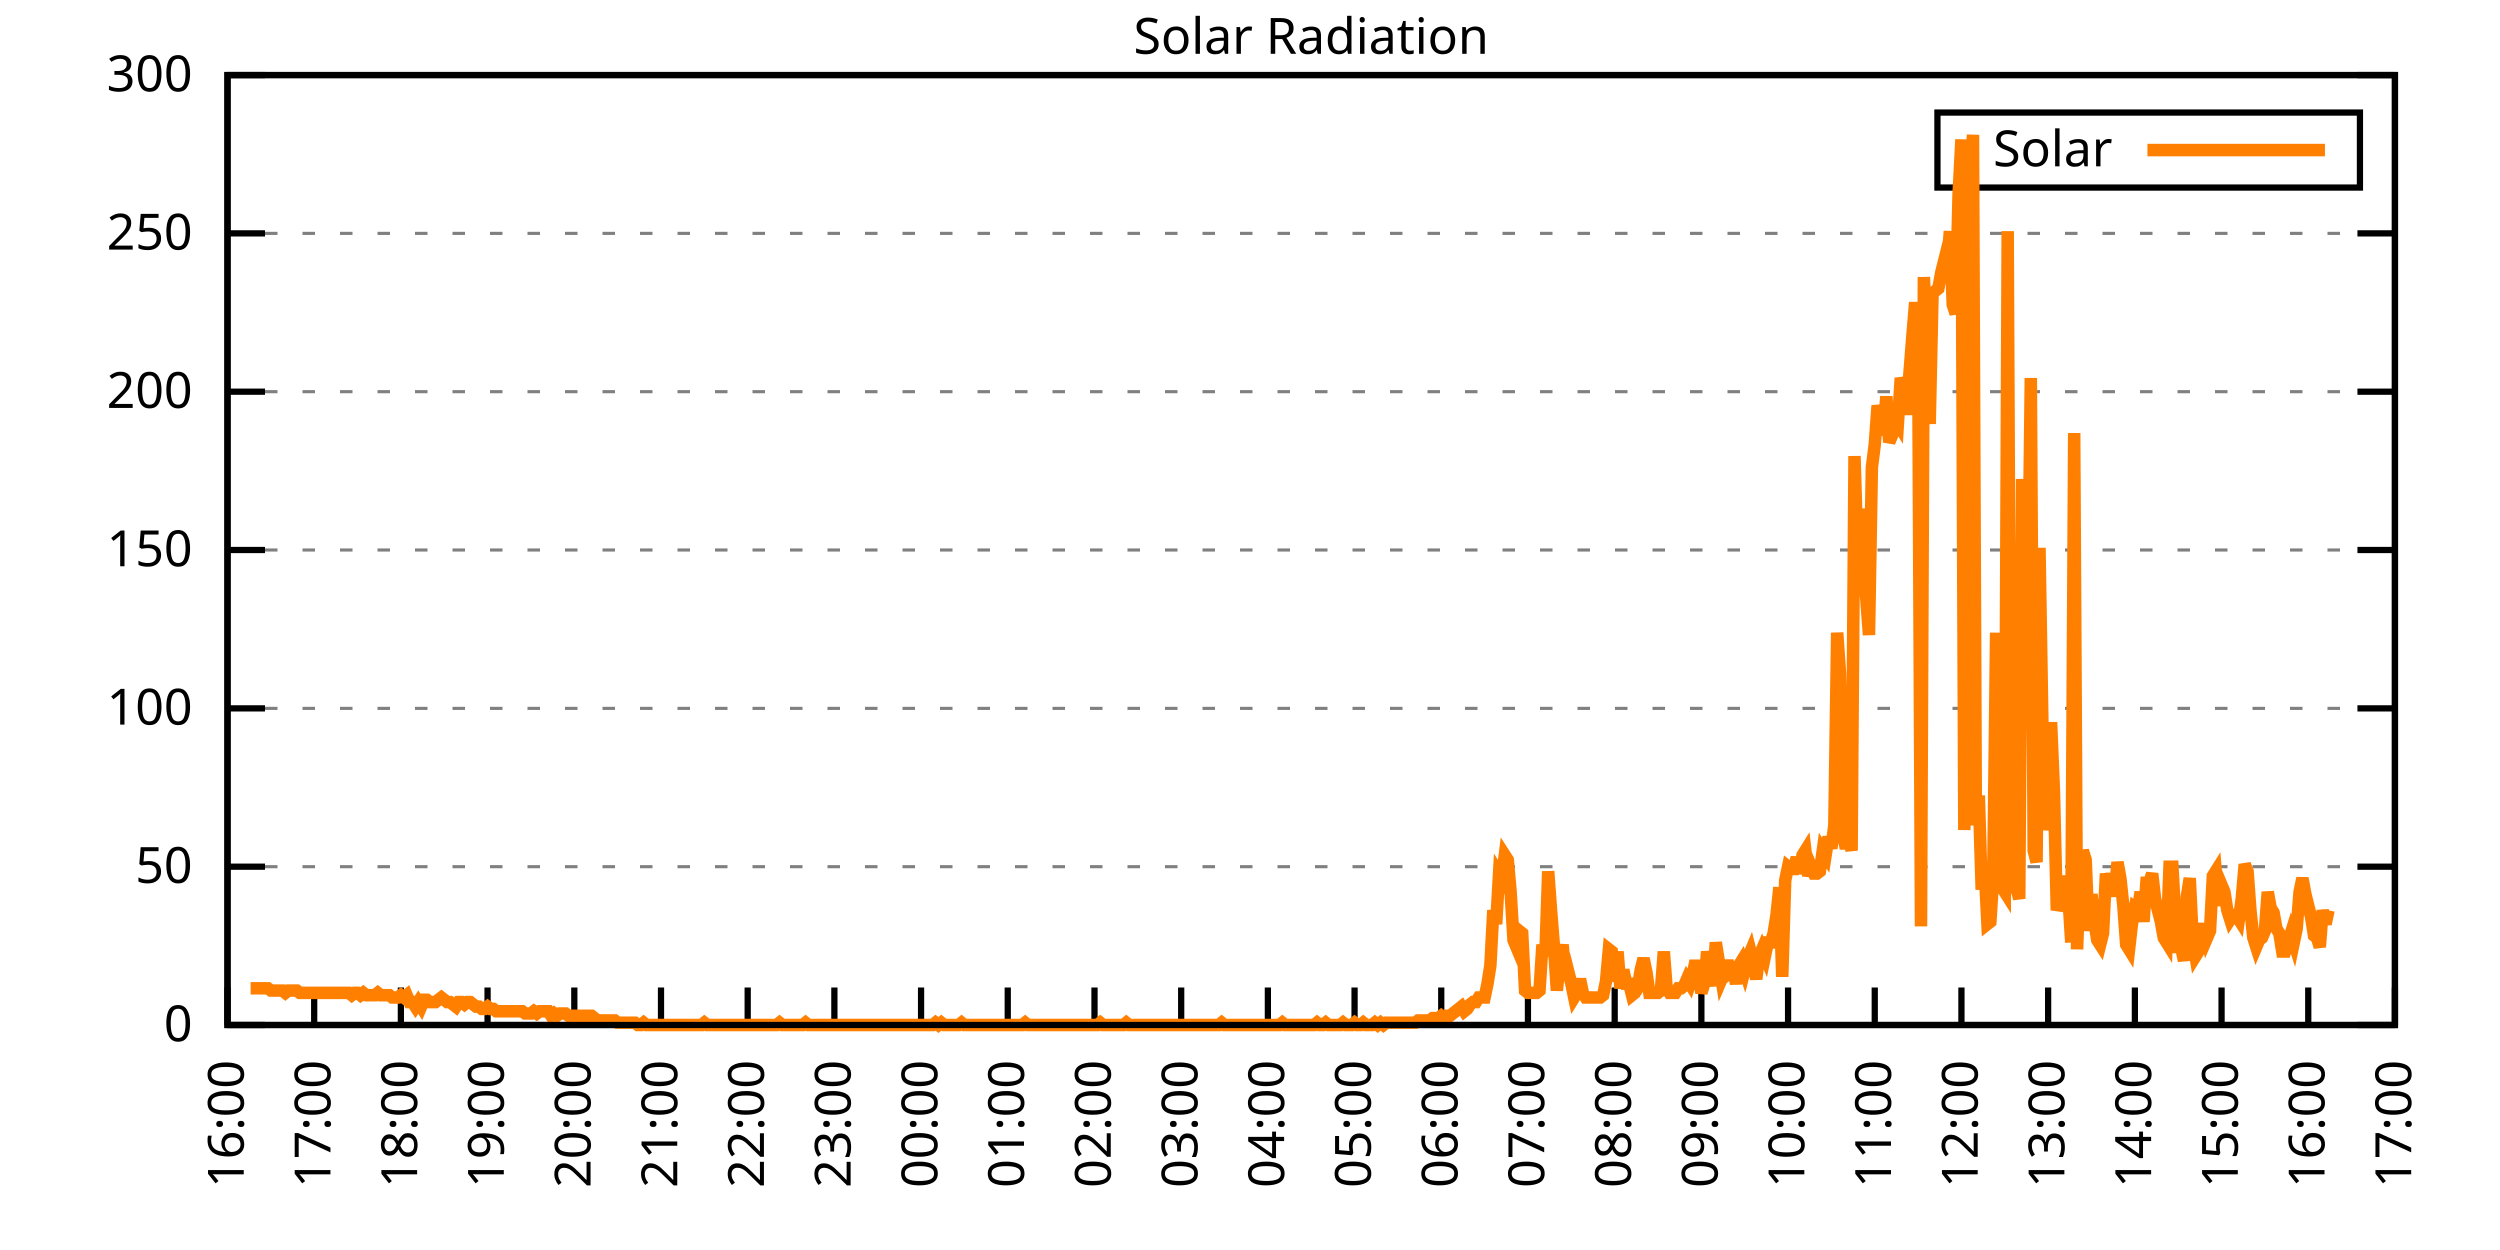
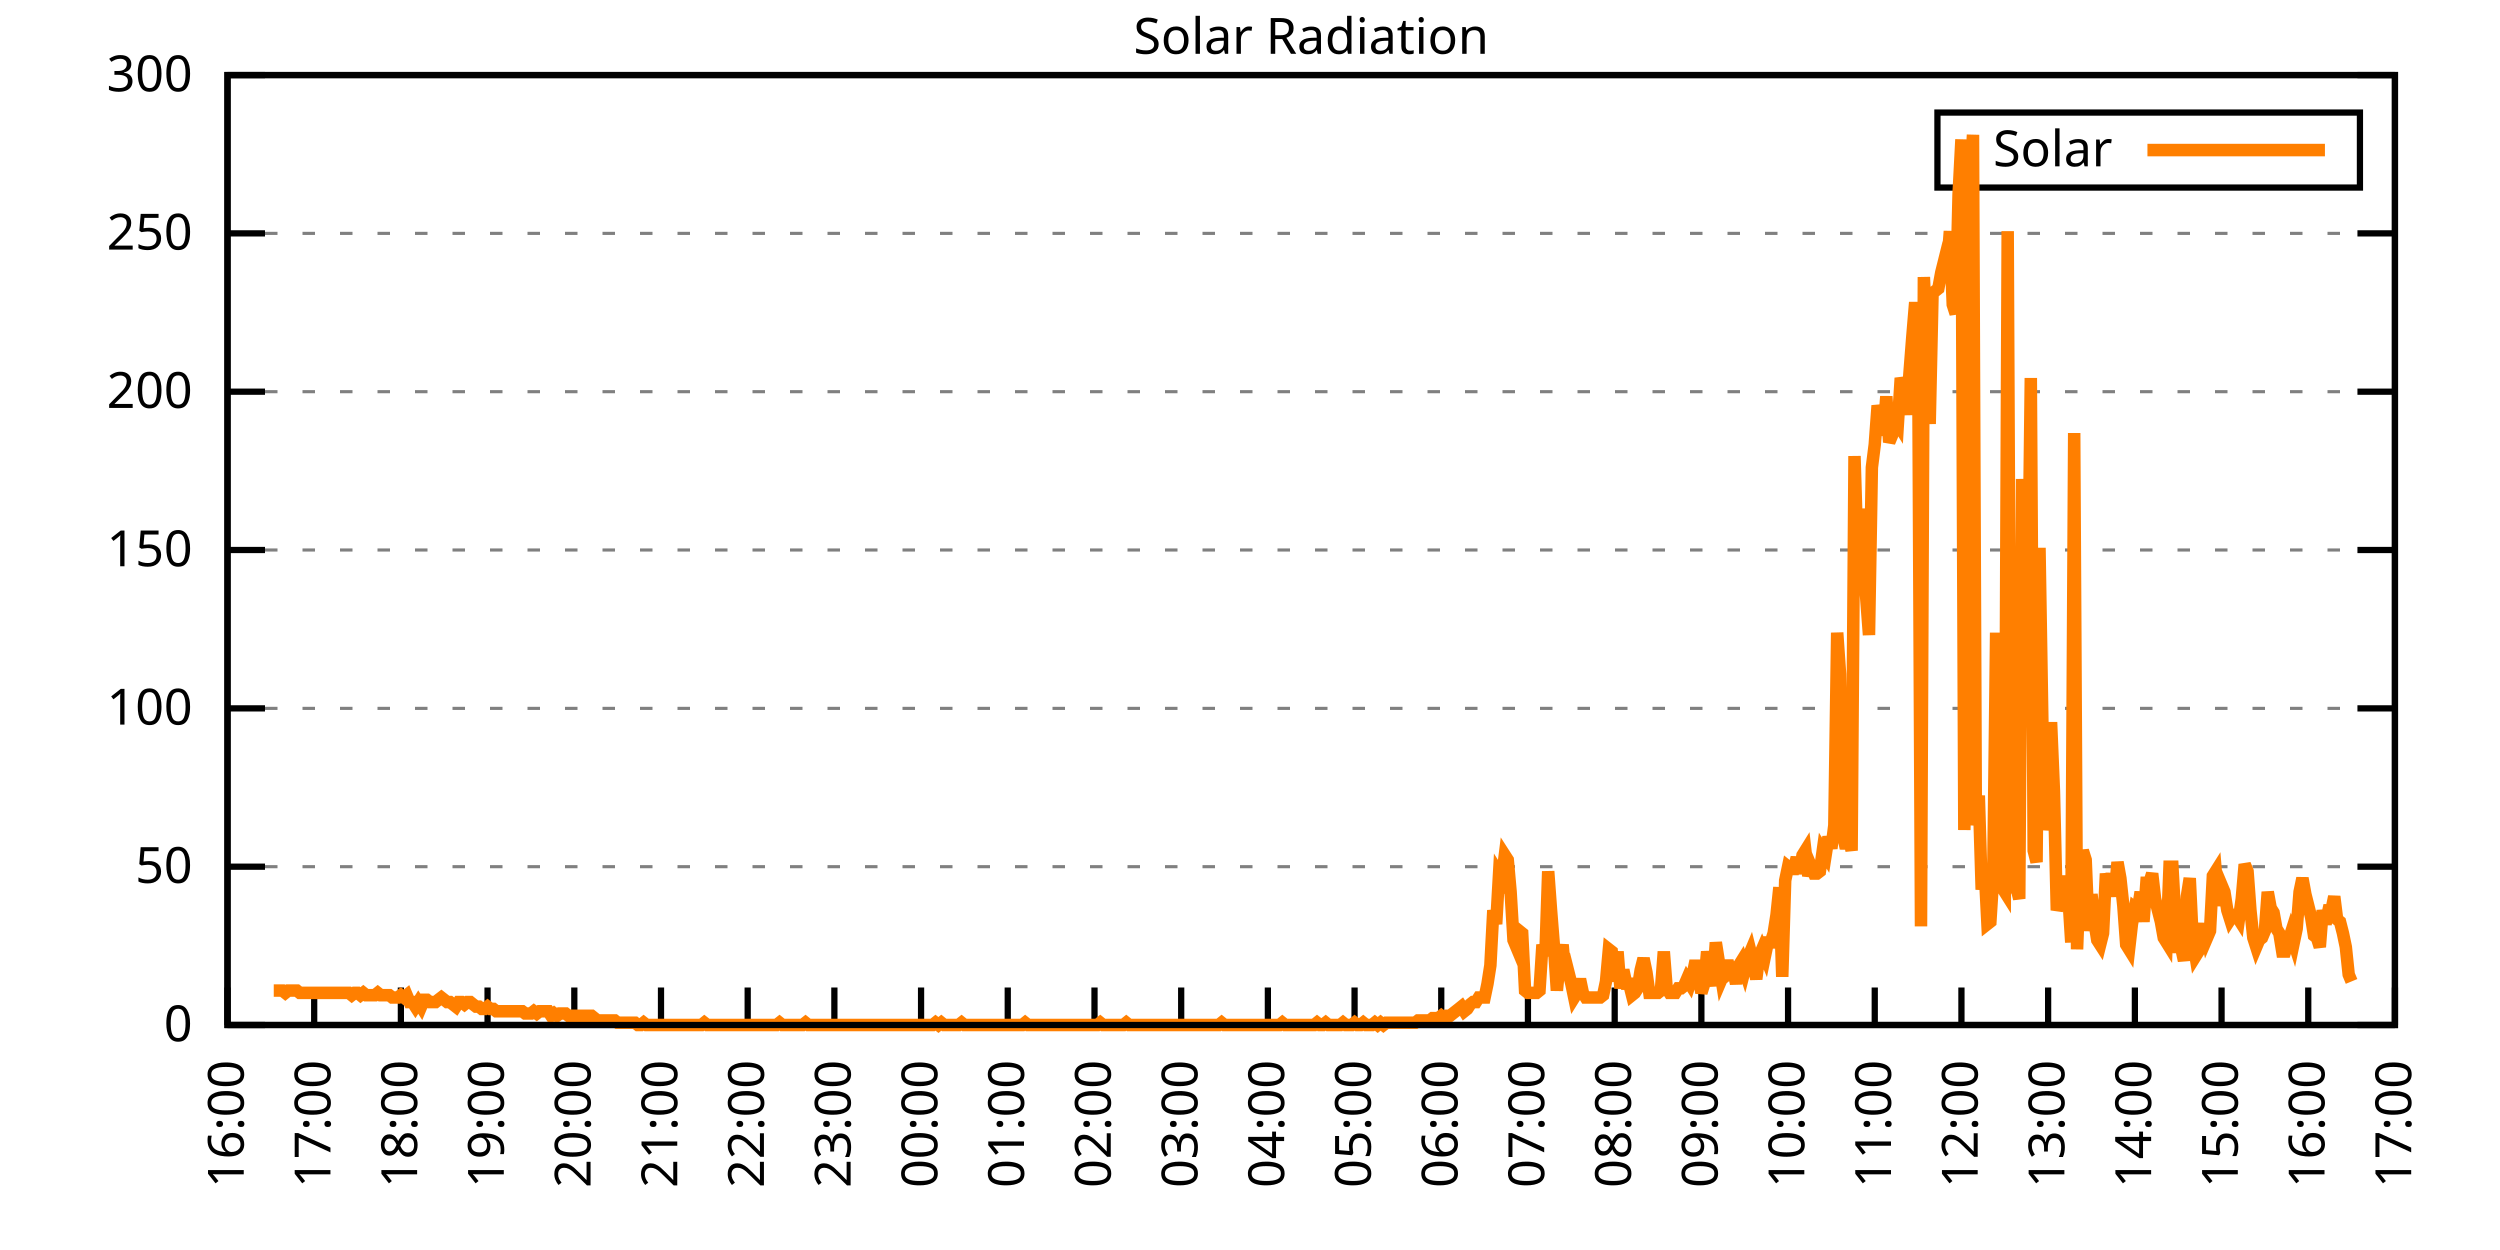
<svg xmlns="http://www.w3.org/2000/svg" xmlns:xlink="http://www.w3.org/1999/xlink" width="400" height="200" viewBox="0 0 400 200">
  <g id="gnuplot_canvas">
    <rect x="0" y="0" width="400" height="200" fill="none" />
    <defs>
      <circle id="gpDot" r="0.5" stroke-width="0.5" stroke="currentColor" />
      <path id="gpPt0" stroke-width="0.333" stroke="currentColor" d="M-1,0 h2 M0,-1 v2" />
      <path id="gpPt1" stroke-width="0.333" stroke="currentColor" d="M-1,-1 L1,1 M1,-1 L-1,1" />
      <path id="gpPt2" stroke-width="0.333" stroke="currentColor" d="M-1,0 L1,0 M0,-1 L0,1 M-1,-1 L1,1 M-1,1 L1,-1" />
      <rect id="gpPt3" stroke-width="0.333" stroke="currentColor" x="-1" y="-1" width="2" height="2" />
      <rect id="gpPt4" stroke-width="0.333" stroke="currentColor" fill="currentColor" x="-1" y="-1" width="2" height="2" />
      <circle id="gpPt5" stroke-width="0.333" stroke="currentColor" cx="0" cy="0" r="1" />
      <use xlink:href="#gpPt5" id="gpPt6" fill="currentColor" stroke="none" />
      <path id="gpPt7" stroke-width="0.333" stroke="currentColor" d="M0,-1.33 L-1.33,0.67 L1.33,0.67 z" />
      <use xlink:href="#gpPt7" id="gpPt8" fill="currentColor" stroke="none" />
      <use xlink:href="#gpPt7" id="gpPt9" stroke="currentColor" transform="rotate(180)" />
      <use xlink:href="#gpPt9" id="gpPt10" fill="currentColor" stroke="none" />
      <use xlink:href="#gpPt3" id="gpPt11" stroke="currentColor" transform="rotate(45)" />
      <use xlink:href="#gpPt11" id="gpPt12" fill="currentColor" stroke="none" />
      <path id="gpPt13" stroke-width="0.333" stroke="currentColor" d="M0,1.330 L1.265,0.411 L0.782,-1.067 L-0.782,-1.076 L-1.265,0.411 z" />
      <use xlink:href="#gpPt13" id="gpPt14" fill="currentColor" stroke="none" />
      <filter id="textbox" filterUnits="objectBoundingBox" x="0" y="0" height="1" width="1">
        <feFlood flood-color="white" flood-opacity="1" result="bgnd" />
        <feComposite in="SourceGraphic" in2="bgnd" operator="atop" />
      </filter>
      <filter id="greybox" filterUnits="objectBoundingBox" x="0" y="0" height="1" width="1">
        <feFlood flood-color="lightgrey" flood-opacity="1" result="grey" />
        <feComposite in="SourceGraphic" in2="grey" operator="atop" />
      </filter>
    </defs>
    <g fill="none" color="white" stroke="currentColor" stroke-width="1.00" stroke-linecap="butt" stroke-linejoin="miter">
</g>
    <g fill="none" color="black" stroke="currentColor" stroke-width="1.00" stroke-linecap="butt" stroke-linejoin="miter">
      <g stroke="none" shape-rendering="crispEdges">
        <polygon fill="rgb(255, 255, 255)" points="36.40,164.00 383.18,164.00 383.18,12.02 36.40,12.02 " />
      </g>
    </g>
    <g fill="none" color="black" stroke="currentColor" stroke-width="1.00" stroke-linecap="butt" stroke-linejoin="miter">
</g>
    <g fill="none" color="black" stroke="black" stroke-width="0.50" stroke-linecap="butt" stroke-linejoin="miter">
</g>
    <g fill="none" color="gray" stroke="currentColor" stroke-width="0.50" stroke-linecap="butt" stroke-linejoin="miter">
      <path stroke="gray" stroke-dasharray="2,4" class="gridline" d="M36.40,164.00 L383.19,164.00  " />
    </g>
    <g fill="none" color="gray" stroke="gray" stroke-width="1.00" stroke-linecap="butt" stroke-linejoin="miter">
</g>
    <g fill="none" color="black" stroke="currentColor" stroke-width="1.00" stroke-linecap="butt" stroke-linejoin="miter">
      <path stroke="black" d="M36.40,164.00 L42.40,164.00 M383.19,164.00 L377.19,164.00  " />
      <g transform="translate(30.80,166.60)" stroke="none" fill="black" font-family="Sans" font-size="8.00" text-anchor="end">
        <text>
          <tspan font-family="Sans"> 0</tspan>
        </text>
      </g>
    </g>
    <g fill="none" color="black" stroke="currentColor" stroke-width="1.00" stroke-linecap="butt" stroke-linejoin="miter">
</g>
    <g fill="none" color="black" stroke="black" stroke-width="0.50" stroke-linecap="butt" stroke-linejoin="miter">
</g>
    <g fill="none" color="gray" stroke="currentColor" stroke-width="0.50" stroke-linecap="butt" stroke-linejoin="miter">
      <path stroke="gray" stroke-dasharray="2,4" class="gridline" d="M36.40,138.67 L383.19,138.67  " />
    </g>
    <g fill="none" color="gray" stroke="gray" stroke-width="1.00" stroke-linecap="butt" stroke-linejoin="miter">
</g>
    <g fill="none" color="black" stroke="currentColor" stroke-width="1.00" stroke-linecap="butt" stroke-linejoin="miter">
      <path stroke="black" d="M36.40,138.67 L42.40,138.67 M383.19,138.67 L377.19,138.67  " />
      <g transform="translate(30.80,141.27)" stroke="none" fill="black" font-family="Sans" font-size="8.00" text-anchor="end">
        <text>
          <tspan font-family="Sans"> 50</tspan>
        </text>
      </g>
    </g>
    <g fill="none" color="black" stroke="currentColor" stroke-width="1.00" stroke-linecap="butt" stroke-linejoin="miter">
</g>
    <g fill="none" color="black" stroke="black" stroke-width="0.50" stroke-linecap="butt" stroke-linejoin="miter">
</g>
    <g fill="none" color="gray" stroke="currentColor" stroke-width="0.50" stroke-linecap="butt" stroke-linejoin="miter">
      <path stroke="gray" stroke-dasharray="2,4" class="gridline" d="M36.40,113.34 L383.19,113.34  " />
    </g>
    <g fill="none" color="gray" stroke="gray" stroke-width="1.00" stroke-linecap="butt" stroke-linejoin="miter">
</g>
    <g fill="none" color="black" stroke="currentColor" stroke-width="1.00" stroke-linecap="butt" stroke-linejoin="miter">
      <path stroke="black" d="M36.40,113.34 L42.40,113.34 M383.19,113.34 L377.19,113.34  " />
      <g transform="translate(30.80,115.94)" stroke="none" fill="black" font-family="Sans" font-size="8.00" text-anchor="end">
        <text>
          <tspan font-family="Sans"> 100</tspan>
        </text>
      </g>
    </g>
    <g fill="none" color="black" stroke="currentColor" stroke-width="1.00" stroke-linecap="butt" stroke-linejoin="miter">
</g>
    <g fill="none" color="black" stroke="black" stroke-width="0.50" stroke-linecap="butt" stroke-linejoin="miter">
</g>
    <g fill="none" color="gray" stroke="currentColor" stroke-width="0.50" stroke-linecap="butt" stroke-linejoin="miter">
      <path stroke="gray" stroke-dasharray="2,4" class="gridline" d="M36.40,88.00 L383.19,88.00  " />
    </g>
    <g fill="none" color="gray" stroke="gray" stroke-width="1.00" stroke-linecap="butt" stroke-linejoin="miter">
</g>
    <g fill="none" color="black" stroke="currentColor" stroke-width="1.00" stroke-linecap="butt" stroke-linejoin="miter">
      <path stroke="black" d="M36.40,88.00 L42.40,88.00 M383.19,88.00 L377.19,88.00  " />
      <g transform="translate(30.80,90.60)" stroke="none" fill="black" font-family="Sans" font-size="8.00" text-anchor="end">
        <text>
          <tspan font-family="Sans"> 150</tspan>
        </text>
      </g>
    </g>
    <g fill="none" color="black" stroke="currentColor" stroke-width="1.00" stroke-linecap="butt" stroke-linejoin="miter">
</g>
    <g fill="none" color="black" stroke="black" stroke-width="0.50" stroke-linecap="butt" stroke-linejoin="miter">
</g>
    <g fill="none" color="gray" stroke="currentColor" stroke-width="0.50" stroke-linecap="butt" stroke-linejoin="miter">
      <path stroke="gray" stroke-dasharray="2,4" class="gridline" d="M36.40,62.67 L383.19,62.67  " />
    </g>
    <g fill="none" color="gray" stroke="gray" stroke-width="1.00" stroke-linecap="butt" stroke-linejoin="miter">
</g>
    <g fill="none" color="black" stroke="currentColor" stroke-width="1.00" stroke-linecap="butt" stroke-linejoin="miter">
      <path stroke="black" d="M36.40,62.67 L42.40,62.67 M383.19,62.67 L377.19,62.67  " />
      <g transform="translate(30.80,65.27)" stroke="none" fill="black" font-family="Sans" font-size="8.00" text-anchor="end">
        <text>
          <tspan font-family="Sans"> 200</tspan>
        </text>
      </g>
    </g>
    <g fill="none" color="black" stroke="currentColor" stroke-width="1.00" stroke-linecap="butt" stroke-linejoin="miter">
</g>
    <g fill="none" color="black" stroke="black" stroke-width="0.50" stroke-linecap="butt" stroke-linejoin="miter">
</g>
    <g fill="none" color="gray" stroke="currentColor" stroke-width="0.50" stroke-linecap="butt" stroke-linejoin="miter">
      <path stroke="gray" stroke-dasharray="2,4" class="gridline" d="M36.40,37.34 L383.19,37.34  " />
    </g>
    <g fill="none" color="gray" stroke="gray" stroke-width="1.00" stroke-linecap="butt" stroke-linejoin="miter">
</g>
    <g fill="none" color="black" stroke="currentColor" stroke-width="1.00" stroke-linecap="butt" stroke-linejoin="miter">
      <path stroke="black" d="M36.40,37.34 L42.40,37.34 M383.19,37.34 L377.19,37.34  " />
      <g transform="translate(30.80,39.94)" stroke="none" fill="black" font-family="Sans" font-size="8.00" text-anchor="end">
        <text>
          <tspan font-family="Sans"> 250</tspan>
        </text>
      </g>
    </g>
    <g fill="none" color="black" stroke="currentColor" stroke-width="1.00" stroke-linecap="butt" stroke-linejoin="miter">
</g>
    <g fill="none" color="black" stroke="black" stroke-width="0.50" stroke-linecap="butt" stroke-linejoin="miter">
</g>
    <g fill="none" color="gray" stroke="currentColor" stroke-width="0.50" stroke-linecap="butt" stroke-linejoin="miter">
      <path stroke="gray" stroke-dasharray="2,4" class="gridline" d="M36.40,12.01 L383.19,12.01  " />
    </g>
    <g fill="none" color="gray" stroke="gray" stroke-width="1.00" stroke-linecap="butt" stroke-linejoin="miter">
</g>
    <g fill="none" color="black" stroke="currentColor" stroke-width="1.00" stroke-linecap="butt" stroke-linejoin="miter">
      <path stroke="black" d="M36.40,12.01 L42.40,12.01 M383.19,12.01 L377.19,12.01  " />
      <g transform="translate(30.80,14.61)" stroke="none" fill="black" font-family="Sans" font-size="8.00" text-anchor="end">
        <text>
          <tspan font-family="Sans"> 300</tspan>
        </text>
      </g>
    </g>
    <g fill="none" color="black" stroke="currentColor" stroke-width="1.00" stroke-linecap="butt" stroke-linejoin="miter">
      <path stroke="black" d="M36.40,164.00 L36.40,158.00  " />
      <g transform="translate(39.00,169.60) rotate(270.00)" stroke="none" fill="black" font-family="Sans" font-size="8.00" text-anchor="end">
        <text>
          <tspan font-family="Sans">16:00</tspan>
        </text>
      </g>
    </g>
    <g fill="none" color="black" stroke="currentColor" stroke-width="1.00" stroke-linecap="butt" stroke-linejoin="miter">
      <path stroke="black" d="M50.27,164.00 L50.27,158.00  " />
      <g transform="translate(52.87,169.60) rotate(270.00)" stroke="none" fill="black" font-family="Sans" font-size="8.00" text-anchor="end">
        <text>
          <tspan font-family="Sans">17:00</tspan>
        </text>
      </g>
    </g>
    <g fill="none" color="black" stroke="currentColor" stroke-width="1.00" stroke-linecap="butt" stroke-linejoin="miter">
      <path stroke="black" d="M64.14,164.00 L64.14,158.00  " />
      <g transform="translate(66.74,169.60) rotate(270.00)" stroke="none" fill="black" font-family="Sans" font-size="8.00" text-anchor="end">
        <text>
          <tspan font-family="Sans">18:00</tspan>
        </text>
      </g>
    </g>
    <g fill="none" color="black" stroke="currentColor" stroke-width="1.00" stroke-linecap="butt" stroke-linejoin="miter">
      <path stroke="black" d="M78.01,164.00 L78.01,158.00  " />
      <g transform="translate(80.61,169.60) rotate(270.00)" stroke="none" fill="black" font-family="Sans" font-size="8.00" text-anchor="end">
        <text>
          <tspan font-family="Sans">19:00</tspan>
        </text>
      </g>
    </g>
    <g fill="none" color="black" stroke="currentColor" stroke-width="1.00" stroke-linecap="butt" stroke-linejoin="miter">
      <path stroke="black" d="M91.89,164.00 L91.89,158.00  " />
      <g transform="translate(94.49,169.60) rotate(270.00)" stroke="none" fill="black" font-family="Sans" font-size="8.00" text-anchor="end">
        <text>
          <tspan font-family="Sans">20:00</tspan>
        </text>
      </g>
    </g>
    <g fill="none" color="black" stroke="currentColor" stroke-width="1.00" stroke-linecap="butt" stroke-linejoin="miter">
      <path stroke="black" d="M105.76,164.00 L105.76,158.00  " />
      <g transform="translate(108.36,169.60) rotate(270.00)" stroke="none" fill="black" font-family="Sans" font-size="8.00" text-anchor="end">
        <text>
          <tspan font-family="Sans">21:00</tspan>
        </text>
      </g>
    </g>
    <g fill="none" color="black" stroke="currentColor" stroke-width="1.00" stroke-linecap="butt" stroke-linejoin="miter">
      <path stroke="black" d="M119.63,164.00 L119.63,158.00  " />
      <g transform="translate(122.23,169.60) rotate(270.00)" stroke="none" fill="black" font-family="Sans" font-size="8.00" text-anchor="end">
        <text>
          <tspan font-family="Sans">22:00</tspan>
        </text>
      </g>
    </g>
    <g fill="none" color="black" stroke="currentColor" stroke-width="1.00" stroke-linecap="butt" stroke-linejoin="miter">
      <path stroke="black" d="M133.50,164.00 L133.50,158.00  " />
      <g transform="translate(136.10,169.60) rotate(270.00)" stroke="none" fill="black" font-family="Sans" font-size="8.00" text-anchor="end">
        <text>
          <tspan font-family="Sans">23:00</tspan>
        </text>
      </g>
    </g>
    <g fill="none" color="black" stroke="currentColor" stroke-width="1.00" stroke-linecap="butt" stroke-linejoin="miter">
      <path stroke="black" d="M147.37,164.00 L147.37,158.00  " />
      <g transform="translate(149.97,169.60) rotate(270.00)" stroke="none" fill="black" font-family="Sans" font-size="8.00" text-anchor="end">
        <text>
          <tspan font-family="Sans">00:00</tspan>
        </text>
      </g>
    </g>
    <g fill="none" color="black" stroke="currentColor" stroke-width="1.00" stroke-linecap="butt" stroke-linejoin="miter">
      <path stroke="black" d="M161.24,164.00 L161.24,158.00  " />
      <g transform="translate(163.84,169.60) rotate(270.00)" stroke="none" fill="black" font-family="Sans" font-size="8.00" text-anchor="end">
        <text>
          <tspan font-family="Sans">01:00</tspan>
        </text>
      </g>
    </g>
    <g fill="none" color="black" stroke="currentColor" stroke-width="1.00" stroke-linecap="butt" stroke-linejoin="miter">
      <path stroke="black" d="M175.12,164.00 L175.12,158.00  " />
      <g transform="translate(177.72,169.60) rotate(270.00)" stroke="none" fill="black" font-family="Sans" font-size="8.00" text-anchor="end">
        <text>
          <tspan font-family="Sans">02:00</tspan>
        </text>
      </g>
    </g>
    <g fill="none" color="black" stroke="currentColor" stroke-width="1.00" stroke-linecap="butt" stroke-linejoin="miter">
      <path stroke="black" d="M188.99,164.00 L188.99,158.00  " />
      <g transform="translate(191.59,169.60) rotate(270.00)" stroke="none" fill="black" font-family="Sans" font-size="8.00" text-anchor="end">
        <text>
          <tspan font-family="Sans">03:00</tspan>
        </text>
      </g>
    </g>
    <g fill="none" color="black" stroke="currentColor" stroke-width="1.00" stroke-linecap="butt" stroke-linejoin="miter">
      <path stroke="black" d="M202.86,164.00 L202.86,158.00  " />
      <g transform="translate(205.46,169.60) rotate(270.00)" stroke="none" fill="black" font-family="Sans" font-size="8.00" text-anchor="end">
        <text>
          <tspan font-family="Sans">04:00</tspan>
        </text>
      </g>
    </g>
    <g fill="none" color="black" stroke="currentColor" stroke-width="1.00" stroke-linecap="butt" stroke-linejoin="miter">
      <path stroke="black" d="M216.73,164.00 L216.73,158.00  " />
      <g transform="translate(219.33,169.60) rotate(270.00)" stroke="none" fill="black" font-family="Sans" font-size="8.00" text-anchor="end">
        <text>
          <tspan font-family="Sans">05:00</tspan>
        </text>
      </g>
    </g>
    <g fill="none" color="black" stroke="currentColor" stroke-width="1.00" stroke-linecap="butt" stroke-linejoin="miter">
      <path stroke="black" d="M230.60,164.00 L230.60,158.00  " />
      <g transform="translate(233.20,169.60) rotate(270.00)" stroke="none" fill="black" font-family="Sans" font-size="8.00" text-anchor="end">
        <text>
          <tspan font-family="Sans">06:00</tspan>
        </text>
      </g>
    </g>
    <g fill="none" color="black" stroke="currentColor" stroke-width="1.00" stroke-linecap="butt" stroke-linejoin="miter">
      <path stroke="black" d="M244.47,164.00 L244.47,158.00  " />
      <g transform="translate(247.07,169.60) rotate(270.00)" stroke="none" fill="black" font-family="Sans" font-size="8.00" text-anchor="end">
        <text>
          <tspan font-family="Sans">07:00</tspan>
        </text>
      </g>
    </g>
    <g fill="none" color="black" stroke="currentColor" stroke-width="1.00" stroke-linecap="butt" stroke-linejoin="miter">
      <path stroke="black" d="M258.35,164.00 L258.35,158.00  " />
      <g transform="translate(260.95,169.60) rotate(270.00)" stroke="none" fill="black" font-family="Sans" font-size="8.00" text-anchor="end">
        <text>
          <tspan font-family="Sans">08:00</tspan>
        </text>
      </g>
    </g>
    <g fill="none" color="black" stroke="currentColor" stroke-width="1.00" stroke-linecap="butt" stroke-linejoin="miter">
      <path stroke="black" d="M272.22,164.00 L272.22,158.00  " />
      <g transform="translate(274.82,169.60) rotate(270.00)" stroke="none" fill="black" font-family="Sans" font-size="8.00" text-anchor="end">
        <text>
          <tspan font-family="Sans">09:00</tspan>
        </text>
      </g>
    </g>
    <g fill="none" color="black" stroke="currentColor" stroke-width="1.00" stroke-linecap="butt" stroke-linejoin="miter">
      <path stroke="black" d="M286.09,164.00 L286.09,158.00  " />
      <g transform="translate(288.69,169.60) rotate(270.00)" stroke="none" fill="black" font-family="Sans" font-size="8.00" text-anchor="end">
        <text>
          <tspan font-family="Sans">10:00</tspan>
        </text>
      </g>
    </g>
    <g fill="none" color="black" stroke="currentColor" stroke-width="1.00" stroke-linecap="butt" stroke-linejoin="miter">
      <path stroke="black" d="M299.96,164.00 L299.96,158.00  " />
      <g transform="translate(302.56,169.60) rotate(270.00)" stroke="none" fill="black" font-family="Sans" font-size="8.00" text-anchor="end">
        <text>
          <tspan font-family="Sans">11:00</tspan>
        </text>
      </g>
    </g>
    <g fill="none" color="black" stroke="currentColor" stroke-width="1.00" stroke-linecap="butt" stroke-linejoin="miter">
      <path stroke="black" d="M313.83,164.00 L313.83,158.00  " />
      <g transform="translate(316.43,169.60) rotate(270.00)" stroke="none" fill="black" font-family="Sans" font-size="8.00" text-anchor="end">
        <text>
          <tspan font-family="Sans">12:00</tspan>
        </text>
      </g>
    </g>
    <g fill="none" color="black" stroke="currentColor" stroke-width="1.00" stroke-linecap="butt" stroke-linejoin="miter">
      <path stroke="black" d="M327.70,164.00 L327.70,158.00  " />
      <g transform="translate(330.30,169.60) rotate(270.00)" stroke="none" fill="black" font-family="Sans" font-size="8.00" text-anchor="end">
        <text>
          <tspan font-family="Sans">13:00</tspan>
        </text>
      </g>
    </g>
    <g fill="none" color="black" stroke="currentColor" stroke-width="1.00" stroke-linecap="butt" stroke-linejoin="miter">
      <path stroke="black" d="M341.58,164.00 L341.58,158.00  " />
      <g transform="translate(344.18,169.60) rotate(270.00)" stroke="none" fill="black" font-family="Sans" font-size="8.00" text-anchor="end">
        <text>
          <tspan font-family="Sans">14:00</tspan>
        </text>
      </g>
    </g>
    <g fill="none" color="black" stroke="currentColor" stroke-width="1.00" stroke-linecap="butt" stroke-linejoin="miter">
      <path stroke="black" d="M355.45,164.00 L355.45,158.00  " />
      <g transform="translate(358.05,169.60) rotate(270.00)" stroke="none" fill="black" font-family="Sans" font-size="8.00" text-anchor="end">
        <text>
          <tspan font-family="Sans">15:00</tspan>
        </text>
      </g>
    </g>
    <g fill="none" color="black" stroke="currentColor" stroke-width="1.00" stroke-linecap="butt" stroke-linejoin="miter">
      <path stroke="black" d="M369.32,164.00 L369.32,158.00  " />
      <g transform="translate(371.92,169.60) rotate(270.00)" stroke="none" fill="black" font-family="Sans" font-size="8.00" text-anchor="end">
        <text>
          <tspan font-family="Sans">16:00</tspan>
        </text>
      </g>
    </g>
    <g fill="none" color="black" stroke="currentColor" stroke-width="1.00" stroke-linecap="butt" stroke-linejoin="miter">
      <path stroke="black" d="M383.19,164.00 L383.19,158.00  " />
      <g transform="translate(385.79,169.60) rotate(270.00)" stroke="none" fill="black" font-family="Sans" font-size="8.00" text-anchor="end">
        <text>
          <tspan font-family="Sans">17:00</tspan>
        </text>
      </g>
    </g>
    <g fill="none" color="black" stroke="currentColor" stroke-width="1.00" stroke-linecap="butt" stroke-linejoin="miter">
</g>
    <g fill="none" color="black" stroke="currentColor" stroke-width="1.00" stroke-linecap="butt" stroke-linejoin="miter">
      <path stroke="black" d="M36.40,12.01 L36.40,164.00 L383.19,164.00 L383.19,12.01 L36.40,12.01 Z  " />
    </g>
    <g fill="none" color="black" stroke="currentColor" stroke-width="1.00" stroke-linecap="butt" stroke-linejoin="miter">
</g>
    <g fill="none" color="black" stroke="currentColor" stroke-width="1.00" stroke-linecap="butt" stroke-linejoin="miter">
      <path stroke="black" d="M309.99,30.01 L309.99,18.01 L377.59,18.01 L377.59,30.01 L309.99,30.01 Z  " />
    </g>
    <g id="Solar_Radiation_plot_1">
      <g fill="none" color="white" stroke="black" stroke-width="2.00" stroke-linecap="butt" stroke-linejoin="miter">
</g>
      <g fill="none" color="black" stroke="currentColor" stroke-width="2.00" stroke-linecap="butt" stroke-linejoin="miter">
        <g transform="translate(337.99,26.61)" stroke="none" fill="black" font-family="Sans" font-size="8.00" text-anchor="end">
          <text>
            <tspan font-family="Sans">Solar</tspan>
          </text>
        </g>
      </g>
      <g fill="none" color="black" stroke="currentColor" stroke-width="2.00" stroke-linecap="butt" stroke-linejoin="miter">
-         <path stroke="rgb(255, 127,   0)" d="M343.59,24.01 L371.99,24.01 M40.10,158.13 L40.56,158.13 L41.02,158.13 L41.49,158.13 L41.95,158.13 L42.41,158.13   L42.87,158.13 L43.34,158.49 L43.80,158.49 L44.26,158.49 L44.72,158.49 L45.19,158.49 L45.65,158.86 L46.11,158.49   L46.57,158.49 L47.03,158.49 L47.50,158.49 L47.96,158.86 L48.42,158.86 L48.88,158.86 L49.35,158.86 L49.81,158.86   L50.27,158.86 L50.73,158.86 L51.20,158.86 L51.66,158.86 L52.12,158.86 L52.58,158.86 L53.05,158.86 L53.51,158.86   L53.97,158.86 L54.43,158.86 L54.90,158.86 L55.36,158.86 L55.82,158.86 L56.28,159.23 L56.75,158.86 L57.21,158.86   L57.67,159.23 L58.13,158.86 L58.59,159.23 L59.06,159.23 L59.52,159.23 L59.98,159.23 L60.44,158.86 L60.91,159.23   L61.37,159.23 L61.83,159.23 L62.29,159.23 L62.76,159.60 L63.22,159.60 L63.68,159.60 L64.14,159.23 L64.61,159.60   L65.07,159.23 L65.53,160.33 L65.99,160.33 L66.46,161.06 L66.92,160.33 L67.38,161.06 L67.84,159.96 L68.30,159.96   L68.77,160.33 L69.23,160.33 L69.69,160.33 L70.15,159.96 L70.62,159.60 L71.08,159.96 L71.54,160.33 L72.00,160.33   L72.47,160.70 L72.93,161.06 L73.39,160.33 L73.85,160.33 L74.32,160.70 L74.78,160.33 L75.24,160.33 L75.70,160.70   L76.17,161.06 L76.63,161.06 L77.09,161.43 L77.55,161.43 L78.01,161.06 L78.48,161.43 L78.94,161.43 L79.40,161.80   L79.86,161.80 L80.33,161.80 L80.79,161.80 L81.25,161.80 L81.71,161.80 L82.18,161.80 L82.64,161.80 L83.10,161.80   L83.56,161.80 L84.03,162.16 L84.49,162.16 L84.95,162.16 L85.41,161.80 L85.88,162.16 L86.34,161.80 L86.80,161.80   L87.26,161.80 L87.72,161.80 L88.19,162.53 L88.65,162.16 L89.11,162.53 L89.57,162.16 L90.04,162.16 L90.50,162.16   L90.96,162.53 L91.42,162.53 L91.89,162.53 L92.35,162.53 L92.81,162.53 L93.27,162.53 L93.74,162.53 L94.20,162.53   L94.66,162.53 L95.12,162.90 L95.59,163.27 L96.05,163.27 L96.51,163.27 L96.97,163.27 L97.44,163.27 L97.90,163.27   L98.36,163.27 L98.82,163.63 L99.28,163.63 L99.75,163.63 L100.21,163.63 L100.67,163.63 L101.13,163.63 L101.60,163.63   L102.06,164.00 L102.52,164.00 L102.98,163.63 L103.45,164.00 L103.91,164.00 L104.37,164.00 L104.83,164.00 L105.30,164.00   L105.76,164.00 L106.22,164.00 L106.68,164.00 L107.15,164.00 L107.61,164.00 L108.07,164.00 L108.53,164.00 L108.99,164.00   L109.46,164.00 L109.92,164.00 L110.38,164.00 L110.84,164.00 L111.31,164.00 L111.77,164.00 L112.23,164.00 L112.69,163.63   L113.16,164.00 L113.62,164.00 L114.08,164.00 L114.54,164.00 L115.01,164.00 L115.47,164.00 L115.93,164.00 L116.39,164.00   L116.86,164.00 L117.32,164.00 L117.78,164.00 L118.24,164.00 L118.70,164.00 L119.17,164.00 L119.63,164.00 L120.09,164.00   L120.55,164.00 L121.02,164.00 L121.48,164.00 L121.94,164.00 L122.40,164.00 L122.87,164.00 L123.33,164.00 L123.79,164.00   L124.25,164.00 L124.72,163.63 L125.18,164.00 L125.64,164.00 L126.10,164.00 L126.57,164.00 L127.03,164.00 L127.49,164.00   L127.95,164.00 L128.41,164.00 L128.88,163.63 L129.34,164.00 L129.80,164.00 L130.26,164.00 L130.73,164.00 L131.19,164.00   L131.65,164.00 L132.11,164.00 L132.58,164.00 L133.04,164.00 L133.50,164.00 L133.96,164.00 L134.43,164.00 L134.89,164.00   L135.35,164.00 L135.81,164.00 L136.28,164.00 L136.74,164.00 L137.20,164.00 L137.66,164.00 L138.13,164.00 L138.59,164.00   L139.05,164.00 L139.51,164.00 L139.97,164.00 L140.44,164.00 L140.90,164.00 L141.36,164.00 L141.82,164.00 L142.29,164.00   L142.75,164.00 L143.21,164.00 L143.67,164.00 L144.14,164.00 L144.60,164.00 L145.06,164.00 L145.52,164.00 L145.99,164.00   L146.45,164.00 L146.91,164.00 L147.37,164.00 L147.84,164.00 L148.30,164.00 L148.76,164.00 L149.22,164.00 L149.68,163.63   L150.15,164.00 L150.61,163.63 L151.07,164.00 L151.53,164.00 L152.00,164.00 L152.46,164.00 L152.92,164.00 L153.38,164.00   L153.85,163.63 L154.31,164.00 L154.77,164.00 L155.23,164.00 L155.70,164.00 L156.16,164.00 L156.62,164.00 L157.08,164.00   L157.55,164.00 L158.01,164.00 L158.47,164.00 L158.93,164.00 L159.39,164.00 L159.86,164.00 L160.32,164.00 L160.78,164.00   L161.24,164.00 L161.71,164.00 L162.17,164.00 L162.63,164.00 L163.09,164.00 L163.56,164.00 L164.02,163.63 L164.48,164.00   L164.94,164.00 L165.41,164.00 L165.87,164.00 L166.33,164.00 L166.79,164.00 L167.26,164.00 L167.72,164.00 L168.18,164.00   L168.64,164.00 L169.10,164.00 L169.57,164.00 L170.03,164.00 L170.49,164.00 L170.95,164.00 L171.42,164.00 L171.88,164.00   L172.34,164.00 L172.80,164.00 L173.27,164.00 L173.73,164.00 L174.19,164.00 L174.65,164.00 L175.12,164.00 L175.58,164.00   L176.04,163.63 L176.50,164.00 L176.97,164.00 L177.43,164.00 L177.89,164.00 L178.35,164.00 L178.82,164.00 L179.28,164.00   L179.74,164.00 L180.20,163.63 L180.66,164.00 L181.13,164.00 L181.59,164.00 L182.05,164.00 L182.51,164.00 L182.98,164.00   L183.44,164.00 L183.90,164.00 L184.36,164.00 L184.83,164.00 L185.29,164.00 L185.75,164.00 L186.21,164.00 L186.68,164.00   L187.14,164.00 L187.60,164.00 L188.06,164.00 L188.53,164.00 L188.99,164.00 L189.45,164.00 L189.91,164.00 L190.37,164.00   L190.84,164.00 L191.30,164.00 L191.76,164.00 L192.22,164.00 L192.69,164.00 L193.15,164.00 L193.61,164.00 L194.07,164.00   L194.54,164.00 L195.00,164.00 L195.46,163.63 L195.92,164.00 L196.39,164.00 L196.85,164.00 L197.31,164.00 L197.77,164.00   L198.24,164.00 L198.70,164.00 L199.16,164.00 L199.62,164.00 L200.08,164.00 L200.55,164.00 L201.01,164.00 L201.47,164.00   L201.93,164.00 L202.40,164.00 L202.86,164.00 L203.32,164.00 L203.78,164.00 L204.25,164.00 L204.71,164.00 L205.17,163.63   L205.63,164.00 L206.10,164.00 L206.56,164.00 L207.02,164.00 L207.48,164.00 L207.95,164.00 L208.41,164.00 L208.87,164.00   L209.33,164.00 L209.80,164.00 L210.26,164.00 L210.72,163.63 L211.18,164.00 L211.64,164.00 L212.11,163.63 L212.57,164.00   L213.03,164.00 L213.49,164.00 L213.96,164.00 L214.42,164.00 L214.88,163.63 L215.34,164.00 L215.81,164.00 L216.27,164.00   L216.73,163.63 L217.19,164.00 L217.66,164.00 L218.12,163.63 L218.58,164.00 L219.04,164.00 L219.51,164.00 L219.97,163.63   L220.43,164.00 L220.89,163.63 L221.35,164.00 L221.82,163.63 L222.28,163.63 L222.74,163.63 L223.20,163.63 L223.67,163.63   L224.13,163.63 L224.59,163.63 L225.05,163.63 L225.52,163.63 L225.98,163.63 L226.44,163.63 L226.90,163.27 L227.37,163.27   L227.83,163.27 L228.29,163.27 L228.75,163.27 L229.22,162.90 L229.68,162.90 L230.14,162.90 L230.60,162.53 L231.06,162.90   L231.53,162.53 L231.99,162.53 L232.45,162.16 L232.91,161.80 L233.38,161.43 L233.84,161.06 L234.30,161.80 L234.76,161.43   L235.23,160.70 L235.69,160.33 L236.15,160.33 L236.61,159.60 L237.08,159.60 L237.54,159.60 L238.00,157.39 L238.46,154.46   L238.93,145.65 L239.39,147.85 L239.85,139.77 L240.31,140.51 L240.77,136.84 L241.24,137.57 L241.70,142.71 L242.16,150.42   L242.62,151.52 L243.09,148.95 L243.55,149.32 L244.01,158.49 L244.47,158.86 L244.94,158.86 L245.40,158.86 L245.86,158.86   L246.32,158.49 L246.79,151.15 L247.25,152.99 L247.71,139.41 L248.17,145.65 L248.64,151.52 L249.10,158.49 L249.56,153.72   L250.02,151.15 L250.49,156.66 L250.95,155.56 L251.41,157.39 L251.87,159.60 L252.33,158.86 L252.80,156.66 L253.26,158.86   L253.72,159.60 L254.18,159.60 L254.65,159.60 L255.11,159.60 L255.57,159.60 L256.03,159.60 L256.50,159.23 L256.96,157.03   L257.42,151.89 L257.88,152.25 L258.35,157.03 L258.81,152.25 L259.27,158.13 L259.73,155.19 L260.20,157.39 L260.66,157.39   L261.12,159.23 L261.58,158.86 L262.04,158.13 L262.51,155.19 L262.97,153.35 L263.43,155.56 L263.89,158.86 L264.36,158.86   L264.82,158.86 L265.28,158.86 L265.74,158.49 L266.21,152.25 L266.67,158.13 L267.13,158.86 L267.59,158.86 L268.06,158.86   L268.52,158.13 L268.98,158.13 L269.44,157.76 L269.91,156.66 L270.37,157.39 L270.83,155.92 L271.29,153.72 L271.75,155.92   L272.22,158.86 L272.68,157.39 L273.14,152.25 L273.60,155.19 L274.07,157.76 L274.53,150.79 L274.99,153.72 L275.45,156.66   L275.92,155.56 L276.38,153.72 L276.84,155.56 L277.30,155.19 L277.77,157.39 L278.23,154.46 L278.69,153.72 L279.15,155.19   L279.62,153.35 L280.08,152.25 L280.54,154.09 L281.00,156.66 L281.46,152.99 L281.93,151.89 L282.39,152.99 L282.85,150.79   L283.31,150.79 L283.78,149.32 L284.24,146.38 L284.70,141.98 L285.16,156.29 L285.63,140.87 L286.09,138.67 L286.55,139.04   L287.01,139.04 L287.48,137.20 L287.94,139.77 L288.40,136.84 L288.86,136.10 L289.33,140.14 L289.79,138.67 L290.25,139.77   L290.71,139.77 L291.18,139.41 L291.64,136.10 L292.10,136.84 L292.56,133.90 L293.02,135.74 L293.49,132.06 L293.95,101.23   L294.41,107.84 L294.87,133.53 L295.34,135.74 L295.80,133.90 L296.26,136.10 L296.72,72.97 L297.19,88.38 L297.65,81.41   L298.11,88.38 L298.57,95.36 L299.04,101.60 L299.50,74.80 L299.96,71.13 L300.42,64.89 L300.89,66.73 L301.35,69.66   L301.81,63.42 L302.27,70.76 L302.73,69.66 L303.20,67.09 L303.66,67.83 L304.12,60.48 L304.58,61.95 L305.05,66.36   L305.51,59.75 L305.97,53.88 L306.43,48.37 L306.90,53.88 L307.36,148.22 L307.82,44.33 L308.28,54.61 L308.75,67.83   L309.21,46.90 L309.67,46.54 L310.13,46.17 L310.60,43.60 L311.06,41.76 L311.52,42.87 L311.98,36.99 L312.44,48.74   L312.91,50.21 L313.37,31.12 L313.83,22.31 L314.29,132.80 L314.76,110.77 L315.22,29.65 L315.68,21.57 L316.14,132.06   L316.61,127.29 L317.07,142.34 L317.53,138.67 L317.99,147.85 L318.46,147.48 L318.92,140.14 L319.38,101.23 L319.84,141.98   L320.31,141.98 L320.77,142.71 L321.23,36.99 L321.69,135.37 L322.15,141.98 L322.62,141.98 L323.08,143.81 L323.54,76.64   L324.00,89.12 L324.47,98.66 L324.93,60.48 L325.39,136.10 L325.85,137.94 L326.32,87.65 L326.78,115.55 L327.24,132.80   L327.70,129.49 L328.17,115.55 L328.63,126.56 L329.09,145.65 L329.55,144.18 L330.02,140.14 L330.48,144.55 L330.94,143.44   L331.40,150.79 L331.87,69.29 L332.33,151.89 L332.79,139.77 L333.25,136.10 L333.71,137.57 L334.18,148.95 L334.64,143.08   L335.10,147.48 L335.56,150.42 L336.03,151.15 L336.49,149.32 L336.95,139.77 L337.41,142.71 L337.88,139.77 L338.34,143.44   L338.80,137.94 L339.26,140.51 L339.73,144.91 L340.19,151.15 L340.65,151.89 L341.11,147.85 L341.58,145.28 L342.04,145.65   L342.50,142.71 L342.96,147.48 L343.42,141.24 L343.89,141.24 L344.35,139.77 L344.81,143.81 L345.27,145.65 L345.74,147.48   L346.20,150.05 L346.66,150.79 L347.12,138.67 L347.59,138.67 L348.05,147.11 L348.51,151.52 L348.97,151.52 L349.44,153.72   L349.90,143.44 L350.36,140.51 L350.82,150.05 L351.29,152.99 L351.75,152.25 L352.21,149.68 L352.67,147.85 L353.13,150.05   L353.60,148.95 L354.06,140.14 L354.52,139.41 L354.98,144.91 L355.45,141.61 L355.91,142.71 L356.37,145.65 L356.83,147.11   L357.30,146.38 L357.76,146.38 L358.22,147.11 L358.68,143.81 L359.15,138.30 L359.61,139.41 L360.07,145.65 L360.53,150.05   L361.00,151.52 L361.46,150.42 L361.92,150.05 L362.38,148.95 L362.84,142.71 L363.31,145.28 L363.77,146.01 L364.23,148.58   L364.69,149.32 L365.16,152.25 L365.62,152.25 L366.08,150.79 L366.54,149.32 L367.01,150.79 L367.47,148.58 L367.93,142.71   L368.39,140.51 L368.86,143.08 L369.32,144.91 L369.78,146.75 L370.24,149.68 L370.71,150.05 L371.17,151.52 L371.63,145.65   L372.09,147.85 L372.56,145.65  " />
+         <path stroke="rgb(255, 127,   0)" d="M343.59,24.01 L371.99,24.01 M43.80,158.49 L44.26,158.49 L44.72,158.49 L45.19,158.49 L45.65,158.86 L46.11,158.49   L46.57,158.49 L47.03,158.49 L47.50,158.49 L47.96,158.86 L48.42,158.86 L48.88,158.86 L49.35,158.86 L49.81,158.86   L50.27,158.86 L50.73,158.86 L51.20,158.86 L51.66,158.86 L52.12,158.86 L52.58,158.86 L53.05,158.86 L53.51,158.86   L53.97,158.86 L54.43,158.86 L54.90,158.86 L55.36,158.86 L55.82,158.86 L56.28,159.23 L56.75,158.86 L57.21,158.86   L57.67,159.23 L58.13,158.86 L58.59,159.23 L59.06,159.23 L59.52,159.23 L59.98,159.23 L60.44,158.86 L60.91,159.23   L61.37,159.23 L61.83,159.23 L62.29,159.23 L62.76,159.60 L63.22,159.60 L63.68,159.60 L64.14,159.23 L64.61,159.60   L65.07,159.23 L65.53,160.33 L65.99,160.33 L66.46,161.06 L66.92,160.33 L67.38,161.06 L67.84,159.96 L68.30,159.96   L68.77,160.33 L69.23,160.33 L69.69,160.33 L70.15,159.96 L70.62,159.60 L71.08,159.96 L71.54,160.33 L72.00,160.33   L72.47,160.70 L72.93,161.06 L73.39,160.33 L73.85,160.33 L74.32,160.70 L74.78,160.33 L75.24,160.33 L75.70,160.70   L76.17,161.06 L76.63,161.06 L77.09,161.43 L77.55,161.43 L78.01,161.06 L78.48,161.43 L78.94,161.43 L79.40,161.80   L79.86,161.80 L80.33,161.80 L80.79,161.80 L81.25,161.80 L81.71,161.80 L82.18,161.80 L82.64,161.80 L83.10,161.80   L83.56,161.80 L84.03,162.16 L84.49,162.16 L84.95,162.16 L85.41,161.80 L85.88,162.16 L86.34,161.80 L86.80,161.80   L87.26,161.80 L87.72,161.80 L88.19,162.53 L88.65,162.16 L89.11,162.53 L89.57,162.16 L90.04,162.16 L90.50,162.16   L90.96,162.53 L91.42,162.53 L91.89,162.53 L92.35,162.53 L92.81,162.53 L93.27,162.53 L93.74,162.53 L94.20,162.53   L94.66,162.53 L95.12,162.90 L95.59,163.27 L96.05,163.27 L96.51,163.27 L96.97,163.27 L97.44,163.27 L97.90,163.27   L98.36,163.27 L98.82,163.63 L99.28,163.63 L99.75,163.63 L100.21,163.63 L100.67,163.63 L101.13,163.63 L101.60,163.63   L102.06,164.00 L102.52,164.00 L102.98,163.63 L103.45,164.00 L103.91,164.00 L104.37,164.00 L104.83,164.00 L105.30,164.00   L105.76,164.00 L106.22,164.00 L106.68,164.00 L107.15,164.00 L107.61,164.00 L108.07,164.00 L108.53,164.00 L108.99,164.00   L109.46,164.00 L109.92,164.00 L110.38,164.00 L110.84,164.00 L111.31,164.00 L111.77,164.00 L112.23,164.00 L112.69,163.63   L113.16,164.00 L113.62,164.00 L114.08,164.00 L114.54,164.00 L115.01,164.00 L115.47,164.00 L115.93,164.00 L116.39,164.00   L116.86,164.00 L117.32,164.00 L117.78,164.00 L118.24,164.00 L118.70,164.00 L119.17,164.00 L119.63,164.00 L120.09,164.00   L120.55,164.00 L121.02,164.00 L121.48,164.00 L121.94,164.00 L122.40,164.00 L122.87,164.00 L123.33,164.00 L123.79,164.00   L124.25,164.00 L124.72,163.63 L125.18,164.00 L125.64,164.00 L126.10,164.00 L126.57,164.00 L127.03,164.00 L127.49,164.00   L127.95,164.00 L128.41,164.00 L128.88,163.63 L129.34,164.00 L129.80,164.00 L130.26,164.00 L130.73,164.00 L131.19,164.00   L131.65,164.00 L132.11,164.00 L132.58,164.00 L133.04,164.00 L133.50,164.00 L133.96,164.00 L134.43,164.00 L134.89,164.00   L135.35,164.00 L135.81,164.00 L136.28,164.00 L136.74,164.00 L137.20,164.00 L137.66,164.00 L138.13,164.00 L138.59,164.00   L139.05,164.00 L139.51,164.00 L139.97,164.00 L140.44,164.00 L140.90,164.00 L141.36,164.00 L141.82,164.00 L142.29,164.00   L142.75,164.00 L143.21,164.00 L143.67,164.00 L144.14,164.00 L144.60,164.00 L145.06,164.00 L145.52,164.00 L145.99,164.00   L146.45,164.00 L146.91,164.00 L147.37,164.00 L147.84,164.00 L148.30,164.00 L148.76,164.00 L149.22,164.00 L149.68,163.63   L150.15,164.00 L150.61,163.63 L151.07,164.00 L151.53,164.00 L152.00,164.00 L152.46,164.00 L152.92,164.00 L153.38,164.00   L153.85,163.63 L154.31,164.00 L154.77,164.00 L155.23,164.00 L155.70,164.00 L156.16,164.00 L156.62,164.00 L157.08,164.00   L157.55,164.00 L158.01,164.00 L158.47,164.00 L158.93,164.00 L159.39,164.00 L159.86,164.00 L160.32,164.00 L160.78,164.00   L161.24,164.00 L161.71,164.00 L162.17,164.00 L162.63,164.00 L163.09,164.00 L163.56,164.00 L164.02,163.63 L164.48,164.00   L164.94,164.00 L165.41,164.00 L165.87,164.00 L166.33,164.00 L166.79,164.00 L167.26,164.00 L167.72,164.00 L168.18,164.00   L168.64,164.00 L169.10,164.00 L169.57,164.00 L170.03,164.00 L170.49,164.00 L170.95,164.00 L171.42,164.00 L171.88,164.00   L172.34,164.00 L172.80,164.00 L173.27,164.00 L173.73,164.00 L174.19,164.00 L174.65,164.00 L175.12,164.00 L175.58,164.00   L176.04,163.63 L176.50,164.00 L176.97,164.00 L177.43,164.00 L177.89,164.00 L178.35,164.00 L178.82,164.00 L179.28,164.00   L179.74,164.00 L180.20,163.63 L180.66,164.00 L181.13,164.00 L181.59,164.00 L182.05,164.00 L182.51,164.00 L182.98,164.00   L183.44,164.00 L183.90,164.00 L184.36,164.00 L184.83,164.00 L185.29,164.00 L185.75,164.00 L186.21,164.00 L186.68,164.00   L187.14,164.00 L187.60,164.00 L188.06,164.00 L188.53,164.00 L188.99,164.00 L189.45,164.00 L189.91,164.00 L190.37,164.00   L190.84,164.00 L191.30,164.00 L191.76,164.00 L192.22,164.00 L192.69,164.00 L193.15,164.00 L193.61,164.00 L194.07,164.00   L194.54,164.00 L195.00,164.00 L195.46,163.63 L195.92,164.00 L196.39,164.00 L196.85,164.00 L197.31,164.00 L197.77,164.00   L198.24,164.00 L198.70,164.00 L199.16,164.00 L199.62,164.00 L200.08,164.00 L200.55,164.00 L201.01,164.00 L201.47,164.00   L201.93,164.00 L202.40,164.00 L202.86,164.00 L203.32,164.00 L203.78,164.00 L204.25,164.00 L204.71,164.00 L205.17,163.63   L205.63,164.00 L206.10,164.00 L206.56,164.00 L207.02,164.00 L207.48,164.00 L207.95,164.00 L208.41,164.00 L208.87,164.00   L209.33,164.00 L209.80,164.00 L210.26,164.00 L210.72,163.63 L211.18,164.00 L211.64,164.00 L212.11,163.63 L212.57,164.00   L213.03,164.00 L213.49,164.00 L213.96,164.00 L214.42,164.00 L214.88,163.63 L215.34,164.00 L215.81,164.00 L216.27,164.00   L216.73,163.63 L217.19,164.00 L217.66,164.00 L218.12,163.63 L218.58,164.00 L219.04,164.00 L219.51,164.00 L219.97,163.63   L220.43,164.00 L220.89,163.63 L221.35,164.00 L221.82,163.63 L222.28,163.63 L222.74,163.63 L223.20,163.63 L223.67,163.63   L224.13,163.63 L224.59,163.63 L225.05,163.63 L225.52,163.63 L225.98,163.63 L226.44,163.63 L226.90,163.27 L227.37,163.27   L227.83,163.27 L228.29,163.27 L228.75,163.27 L229.22,162.90 L229.68,162.90 L230.14,162.90 L230.60,162.53 L231.06,162.90   L231.53,162.53 L231.99,162.53 L232.45,162.16 L232.91,161.80 L233.38,161.43 L233.84,161.06 L234.30,161.80 L234.76,161.43   L235.23,160.70 L235.69,160.33 L236.15,160.33 L236.61,159.60 L237.08,159.60 L237.54,159.60 L238.00,157.39 L238.46,154.46   L238.93,145.65 L239.39,147.85 L239.85,139.77 L240.31,140.51 L240.77,136.84 L241.24,137.57 L241.70,142.71 L242.16,150.42   L242.62,151.52 L243.09,148.95 L243.55,149.32 L244.01,158.49 L244.47,158.86 L244.94,158.86 L245.40,158.86 L245.86,158.86   L246.32,158.49 L246.79,151.15 L247.25,152.99 L247.71,139.41 L248.17,145.65 L248.64,151.52 L249.10,158.49 L249.56,153.72   L250.02,151.15 L250.49,156.66 L250.95,155.56 L251.41,157.39 L251.87,159.60 L252.33,158.86 L252.80,156.66 L253.26,158.86   L253.72,159.60 L254.18,159.60 L254.65,159.60 L255.11,159.60 L255.57,159.60 L256.03,159.60 L256.50,159.23 L256.96,157.03   L257.42,151.89 L257.88,152.25 L258.35,157.03 L258.81,152.25 L259.27,158.13 L259.73,155.19 L260.20,157.39 L260.66,157.39   L261.12,159.23 L261.58,158.86 L262.04,158.13 L262.51,155.19 L262.97,153.35 L263.43,155.56 L263.89,158.86 L264.36,158.86   L264.82,158.86 L265.28,158.86 L265.74,158.49 L266.21,152.25 L266.67,158.13 L267.13,158.86 L267.59,158.86 L268.06,158.86   L268.52,158.13 L268.98,158.13 L269.44,157.76 L269.91,156.66 L270.37,157.39 L270.83,155.92 L271.29,153.72 L271.75,155.92   L272.22,158.86 L272.68,157.39 L273.14,152.25 L273.60,155.19 L274.07,157.76 L274.53,150.79 L274.99,153.72 L275.45,156.66   L275.92,155.56 L276.38,153.72 L276.84,155.56 L277.30,155.19 L277.77,157.39 L278.23,154.46 L278.69,153.72 L279.15,155.19   L279.62,153.35 L280.08,152.25 L280.54,154.09 L281.00,156.66 L281.46,152.99 L281.93,151.89 L282.39,152.99 L282.85,150.79   L283.31,150.79 L283.78,149.32 L284.24,146.38 L284.70,141.98 L285.16,156.29 L285.63,140.87 L286.09,138.67 L286.55,139.04   L287.01,139.04 L287.48,137.20 L287.94,139.77 L288.40,136.84 L288.86,136.10 L289.33,140.14 L289.79,138.67 L290.25,139.77   L290.71,139.77 L291.18,139.41 L291.64,136.10 L292.10,136.84 L292.56,133.90 L293.02,135.74 L293.49,132.06 L293.95,101.23   L294.41,107.84 L294.87,133.53 L295.34,135.74 L295.80,133.90 L296.26,136.10 L296.72,72.97 L297.19,88.38 L297.65,81.41   L298.11,88.38 L298.57,95.36 L299.04,101.60 L299.50,74.80 L299.96,71.13 L300.42,64.89 L300.89,66.73 L301.35,69.66   L301.81,63.42 L302.27,70.76 L302.73,69.66 L303.20,67.09 L303.66,67.83 L304.12,60.48 L304.58,61.95 L305.05,66.36   L305.51,59.75 L305.97,53.88 L306.43,48.37 L306.90,53.88 L307.36,148.22 L307.82,44.33 L308.28,54.61 L308.75,67.83   L309.21,46.90 L309.67,46.54 L310.13,46.17 L310.60,43.60 L311.06,41.76 L311.52,42.87 L311.98,36.99 L312.44,48.74   L312.91,50.21 L313.37,31.12 L313.83,22.31 L314.29,132.80 L314.76,110.77 L315.22,29.65 L315.68,21.57 L316.14,132.06   L316.61,127.29 L317.07,142.34 L317.53,138.67 L317.99,147.85 L318.46,147.48 L318.92,140.14 L319.38,101.23 L319.84,141.98   L320.31,141.98 L320.77,142.71 L321.23,36.99 L321.69,135.37 L322.15,141.98 L322.62,141.98 L323.08,143.81 L323.54,76.64   L324.00,89.12 L324.47,98.66 L324.93,60.48 L325.39,136.10 L325.85,137.94 L326.32,87.65 L326.78,115.55 L327.24,132.80   L327.70,129.49 L328.17,115.55 L328.63,126.56 L329.09,145.65 L329.55,144.18 L330.02,140.14 L330.48,144.55 L330.94,143.44   L331.40,150.79 L331.87,69.29 L332.33,151.89 L332.79,139.77 L333.25,136.10 L333.71,137.57 L334.18,148.95 L334.64,143.08   L335.10,147.48 L335.56,150.42 L336.03,151.15 L336.49,149.32 L336.95,139.77 L337.41,142.71 L337.88,139.77 L338.34,143.44   L338.80,137.94 L339.26,140.51 L339.73,144.91 L340.19,151.15 L340.65,151.89 L341.11,147.85 L341.58,145.28 L342.04,145.65   L342.50,142.71 L342.96,147.48 L343.42,141.24 L343.89,141.24 L344.35,139.77 L344.81,143.81 L345.27,145.65 L345.74,147.48   L346.20,150.05 L346.66,150.79 L347.12,138.67 L347.59,138.67 L348.05,147.11 L348.51,151.52 L348.97,151.52 L349.44,153.72   L349.90,143.44 L350.36,140.51 L350.82,150.05 L351.29,152.99 L351.75,152.25 L352.21,149.68 L352.67,147.85 L353.13,150.05   L353.60,148.95 L354.06,140.14 L354.52,139.41 L354.98,144.91 L355.45,141.61 L355.91,142.71 L356.37,145.65 L356.83,147.11   L357.30,146.38 L357.76,146.38 L358.22,147.11 L358.68,143.81 L359.15,138.30 L359.61,139.41 L360.07,145.65 L360.53,150.05   L361.00,151.52 L361.46,150.42 L361.92,150.05 L362.38,148.95 L362.84,142.71 L363.31,145.28 L363.77,146.01 L364.23,148.58   L364.69,149.32 L365.16,152.25 L365.62,152.25 L366.08,150.79 L366.54,149.32 L367.01,150.79 L367.47,148.58 L367.93,142.71   L368.39,140.51 L368.86,143.08 L369.32,144.91 L369.78,146.75 L370.24,149.68 L370.71,150.05 L371.17,151.52 L371.63,145.65   L372.09,147.85 L372.56,145.65 L373.02,145.65 L373.48,143.44 L373.94,147.11 L374.40,147.48 L374.87,149.32 L375.33,151.52   L375.79,155.92 L376.25,157.03  " />
      </g>
    </g>
    <g fill="none" color="black" stroke="currentColor" stroke-width="2.00" stroke-linecap="butt" stroke-linejoin="miter">
</g>
    <g fill="none" color="black" stroke="black" stroke-width="1.00" stroke-linecap="butt" stroke-linejoin="miter">
</g>
    <g fill="none" color="black" stroke="currentColor" stroke-width="1.00" stroke-linecap="butt" stroke-linejoin="miter">
      <path stroke="black" d="M36.40,12.01 L36.40,164.00 L383.19,164.00 L383.19,12.01 L36.40,12.01 Z  " />
      <g transform="translate(6.80,88.01) rotate(270.00)" stroke="none" fill="black" font-family="Sans" font-size="8.00" text-anchor="middle">
        <text />
      </g>
    </g>
    <g fill="none" color="black" stroke="currentColor" stroke-width="1.00" stroke-linecap="butt" stroke-linejoin="miter">
</g>
    <g fill="none" color="black" stroke="currentColor" stroke-width="1.00" stroke-linecap="butt" stroke-linejoin="miter">
      <g transform="translate(209.79,8.61)" stroke="none" fill="black" font-family="Sans" font-size="8.00" text-anchor="middle">
        <text>
          <tspan font-family="Sans">Solar Radiation</tspan>
        </text>
      </g>
    </g>
    <g fill="none" color="black" stroke="currentColor" stroke-width="1.00" stroke-linecap="butt" stroke-linejoin="miter">
</g>
  </g>
</svg>
